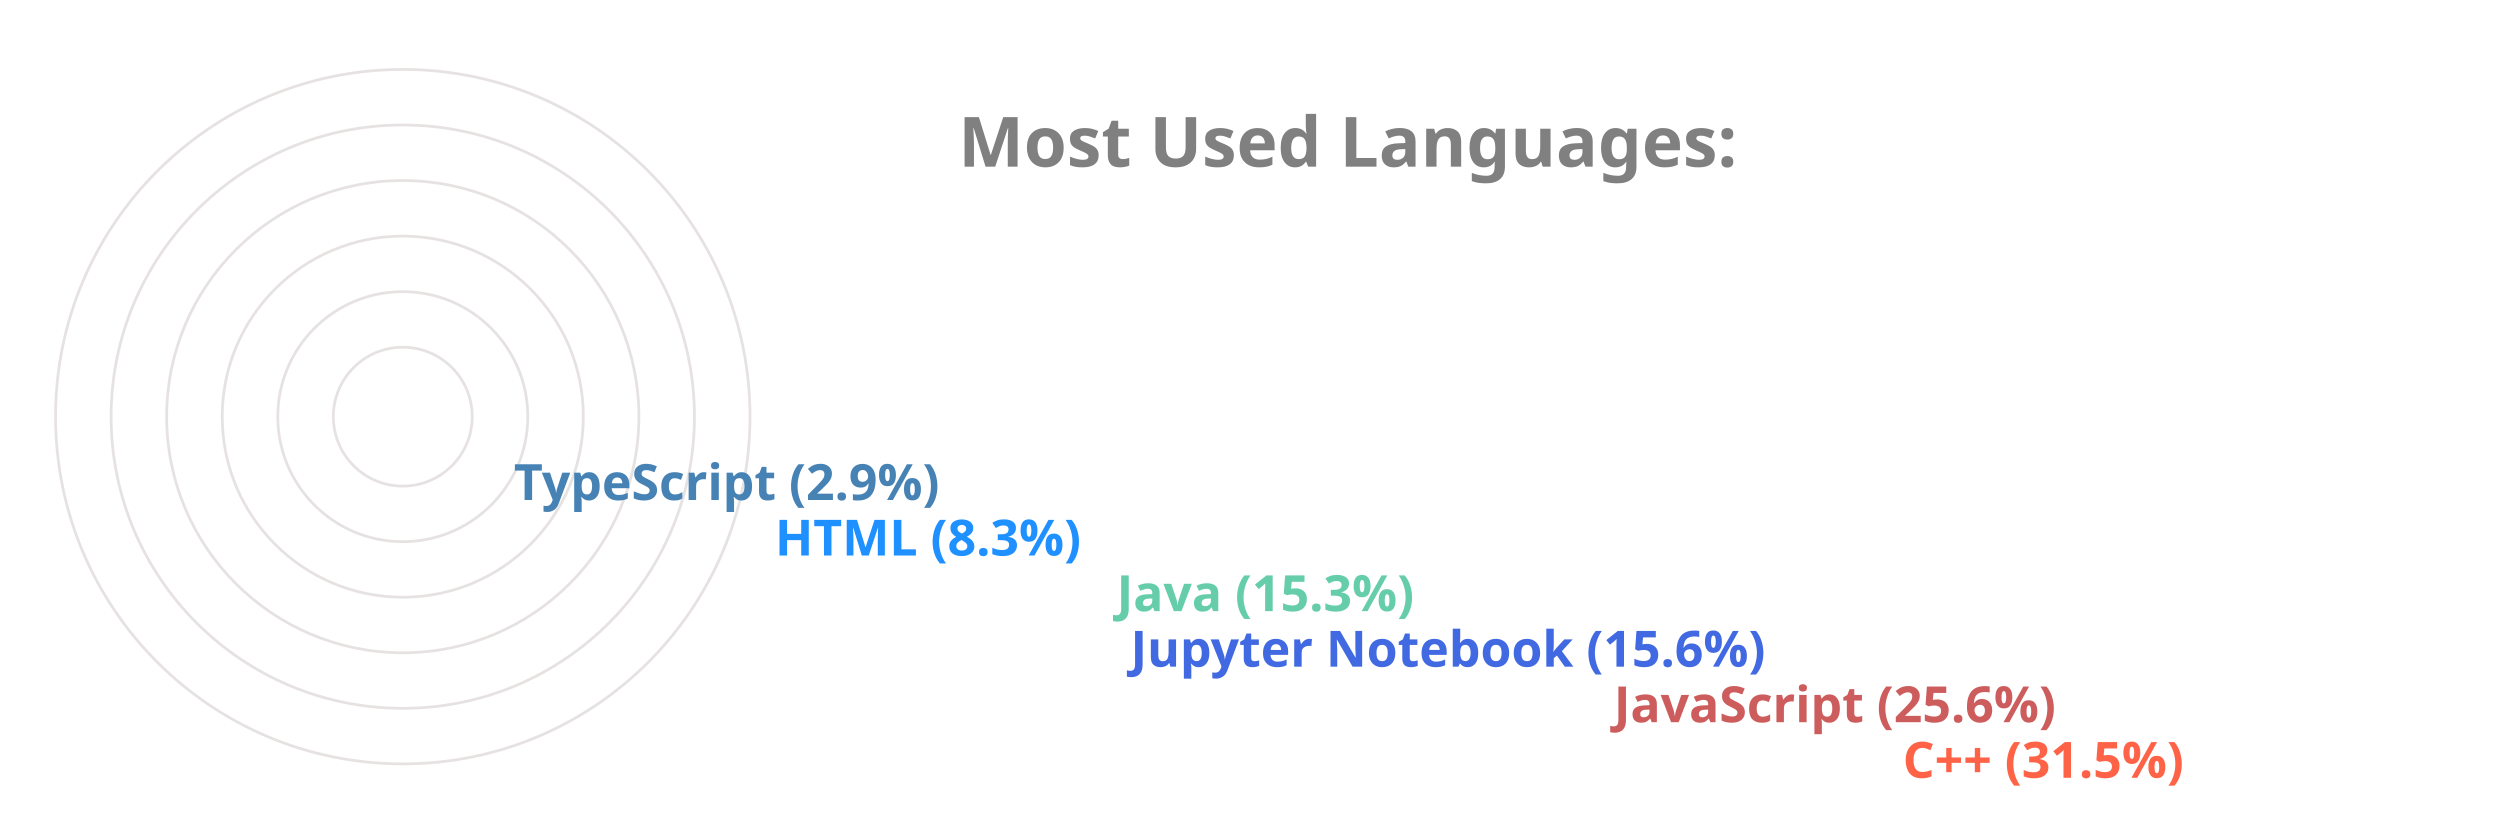
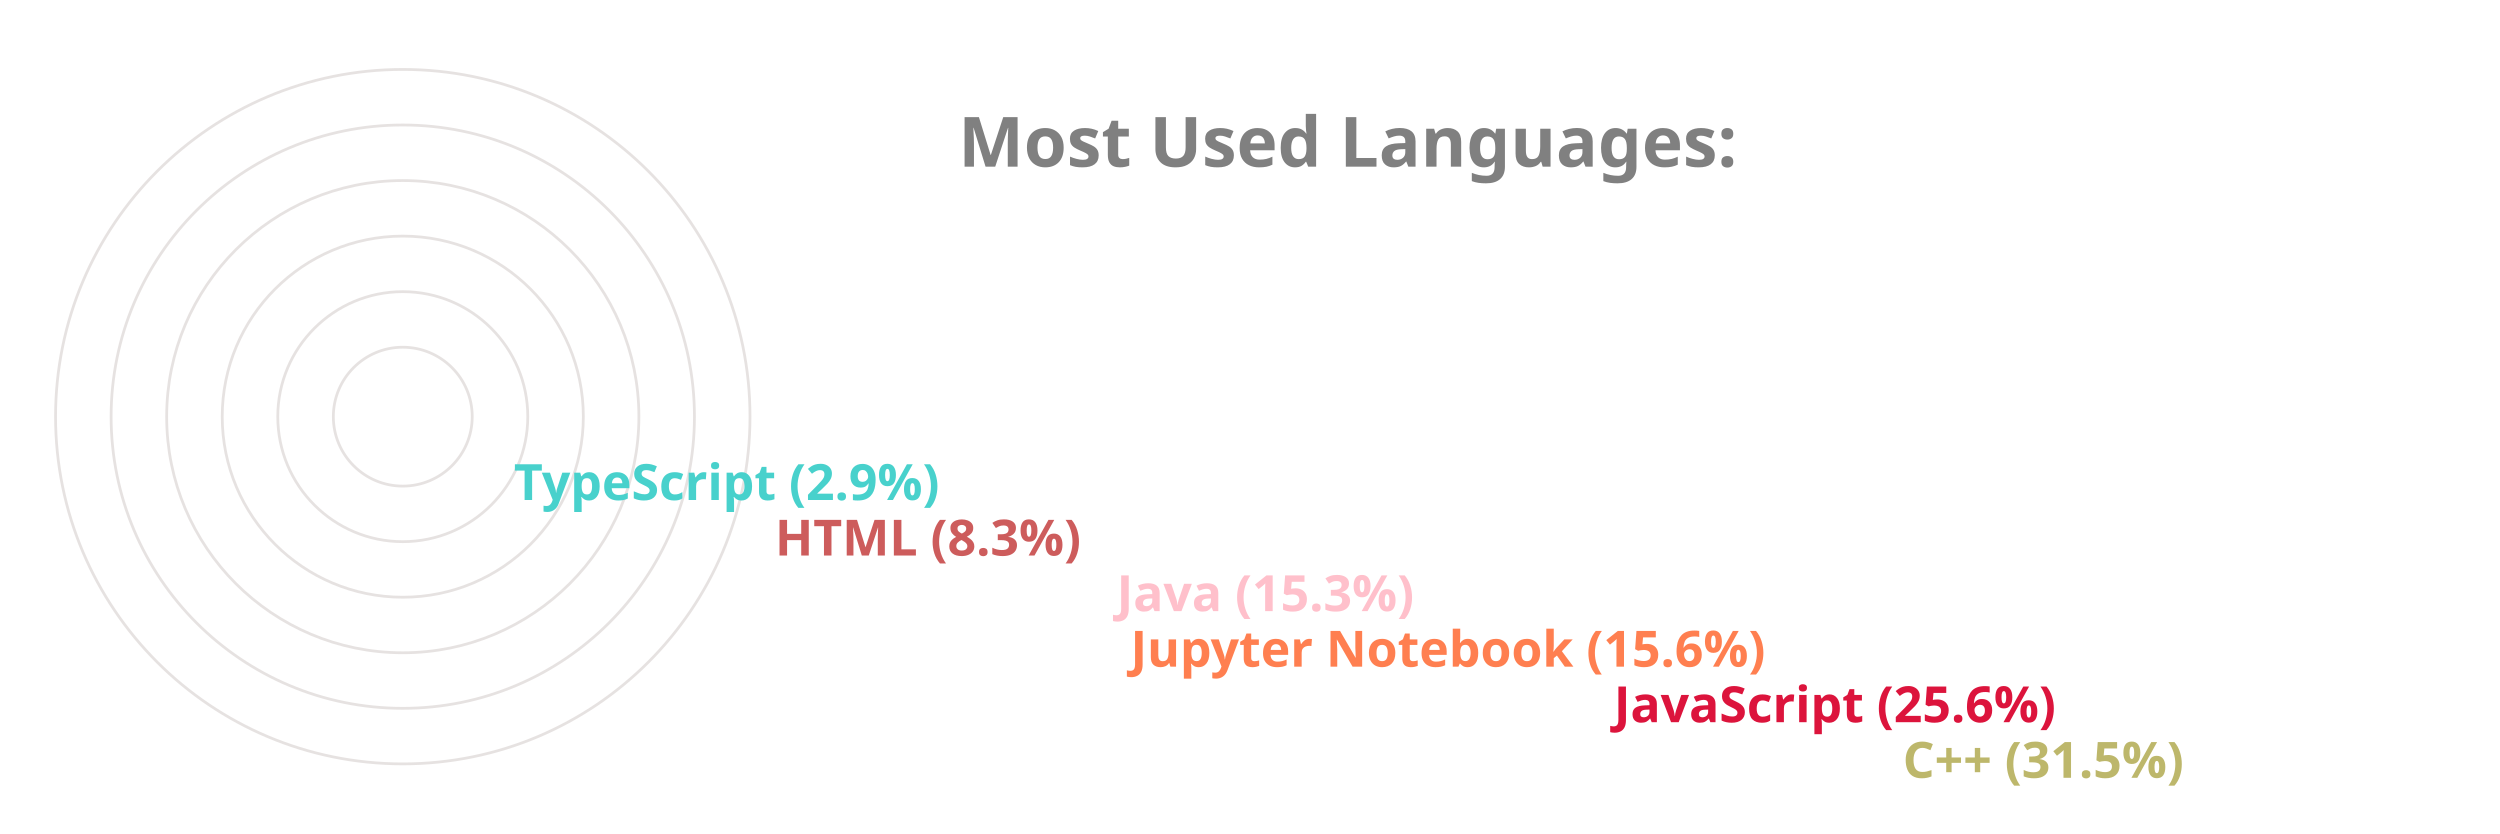
<svg xmlns="http://www.w3.org/2000/svg" viewBox="0 0 650 300" height="200px" width="600px">
  <style>
		.label {
			font: bold 25px sans-serif;
			color: #404040;
			-webkit-text-stroke: 1px white;
	  	}
		.name {
			font: bold 18px sans-serif;
			color: #404040;
	  	}

		.line {
			stroke-dasharray: 1000;
			stroke-dashoffset: 1000;
			animation: dash 3.5s ease-in-out forwards;	
			animation-iteration-count: infinite;
			animation-direction: alternate-reverse;
		}

		.path {
			stroke-dasharray: 1000;
			stroke-dashoffset: 1000;
			animation: dash 3.5s ease-in-out forwards;	
			animation-iteration-count: infinite;
			animation-direction: alternate-reverse;
		}
		  
		@keyframes dash {
			to {
				stroke-dashoffset: 0;
			}
		}

	</style>
  <g stroke="#E6E2E1" fill="none" stroke-width="1">
    <circle cx="20" cy="150" r="125" />
    <circle cx="20" cy="150" r="105" />
    <circle cx="20" cy="150" r="85" />
    <circle cx="20" cy="150" r="65" />
    <circle cx="20" cy="150" r="45" />
    <circle cx="20" cy="150" r="25" />
  </g>
  <g fill="none" stroke-width="20" class="line">
-     <line x2="550" y2="275" x1="20" y1="275" stroke="Tomato" />
-     <line x2="446" y2="255" x1="20" y1="255" stroke="IndianRed" />
-     <line x2="272" y2="235" x1="20" y1="235" stroke="RoyalBlue" />
-     <line x2="267" y2="215" x1="20" y1="215" stroke="MediumAquaMarine" />
-     <line x2="144" y2="195" x1="20" y1="195" stroke="DodgerBlue" />
-     <line x2="50" y2="175" x1="20" y1="175" stroke="SteelBlue" />
+     <line x2="550" y2="275" x1="20" y1="275" stroke="DarkKhaki" />
+     <line x2="446" y2="255" x1="20" y1="255" stroke="Crimson" />
+     <line x2="272" y2="235" x1="20" y1="235" stroke="Coral" />
+     <line x2="267" y2="215" x1="20" y1="215" stroke="Pink" />
+     <line x2="144" y2="195" x1="20" y1="195" stroke="IndianRed" />
+     <line x2="50" y2="175" x1="20" y1="175" stroke="MediumTurquoise" />
  </g>
  <g fill="none" stroke-width="20" stroke-linecap="round" class="path">
-     <path d="M 20 275 A 125 125 45 0 1 -86 83" stroke="Tomato" />
-     <path d="M 20 255 A 105 105 45 0 1 -74 103" stroke="IndianRed" />
-     <path d="M 20 235 A 85 85 45 0 1 -61 126" stroke="RoyalBlue" />
-     <path d="M 20 215 A 65 65 45 0 1 -42 133" stroke="MediumAquaMarine" />
-     <path d="M 20 195 A 45 45 45 0 1 -24 143" stroke="DodgerBlue" />
-     <path d="M 20 175 A 25 25 45 0 1 -4 148" stroke="SteelBlue" />
+     <path d="M 20 275 A 125 125 45 0 1 -86 83" stroke="DarkKhaki" />
+     <path d="M 20 255 A 105 105 45 0 1 -74 103" stroke="Crimson" />
+     <path d="M 20 235 A 85 85 45 0 1 -61 126" stroke="Coral" />
+     <path d="M 20 215 A 65 65 45 0 1 -42 133" stroke="Pink" />
+     <path d="M 20 195 A 45 45 45 0 1 -24 143" stroke="IndianRed" />
+     <path d="M 20 175 A 25 25 45 0 1 -4 148" stroke="MediumTurquoise" />
  </g>
  <g class="name">
-     <text x="560" y="280" fill="Tomato">C++ (31.5%)</text>
-     <text x="456" y="260" fill="IndianRed">JavaScript (25.6%)</text>
-     <text x="282" y="240" fill="RoyalBlue">Jupyter Notebook (15.6%)</text>
-     <text x="277" y="220" fill="MediumAquaMarine">Java (15.3%)</text>
-     <text x="154" y="200" fill="DodgerBlue">HTML (8.3%)</text>
-     <text x="60" y="180" fill="SteelBlue">TypeScript (2.9%)</text>
+     <text x="560" y="280" fill="DarkKhaki">C++ (31.5%)</text>
+     <text x="456" y="260" fill="Crimson">JavaScript (25.6%)</text>
+     <text x="282" y="240" fill="Coral">Jupyter Notebook (15.6%)</text>
+     <text x="277" y="220" fill="Pink">Java (15.3%)</text>
+     <text x="154" y="200" fill="IndianRed">HTML (8.3%)</text>
+     <text x="60" y="180" fill="MediumTurquoise">TypeScript (2.9%)</text>
  </g>
  <g class="label">
    <text x="220" y="60" fill="grey">Most Used Languages:</text>
  </g>
</svg>
